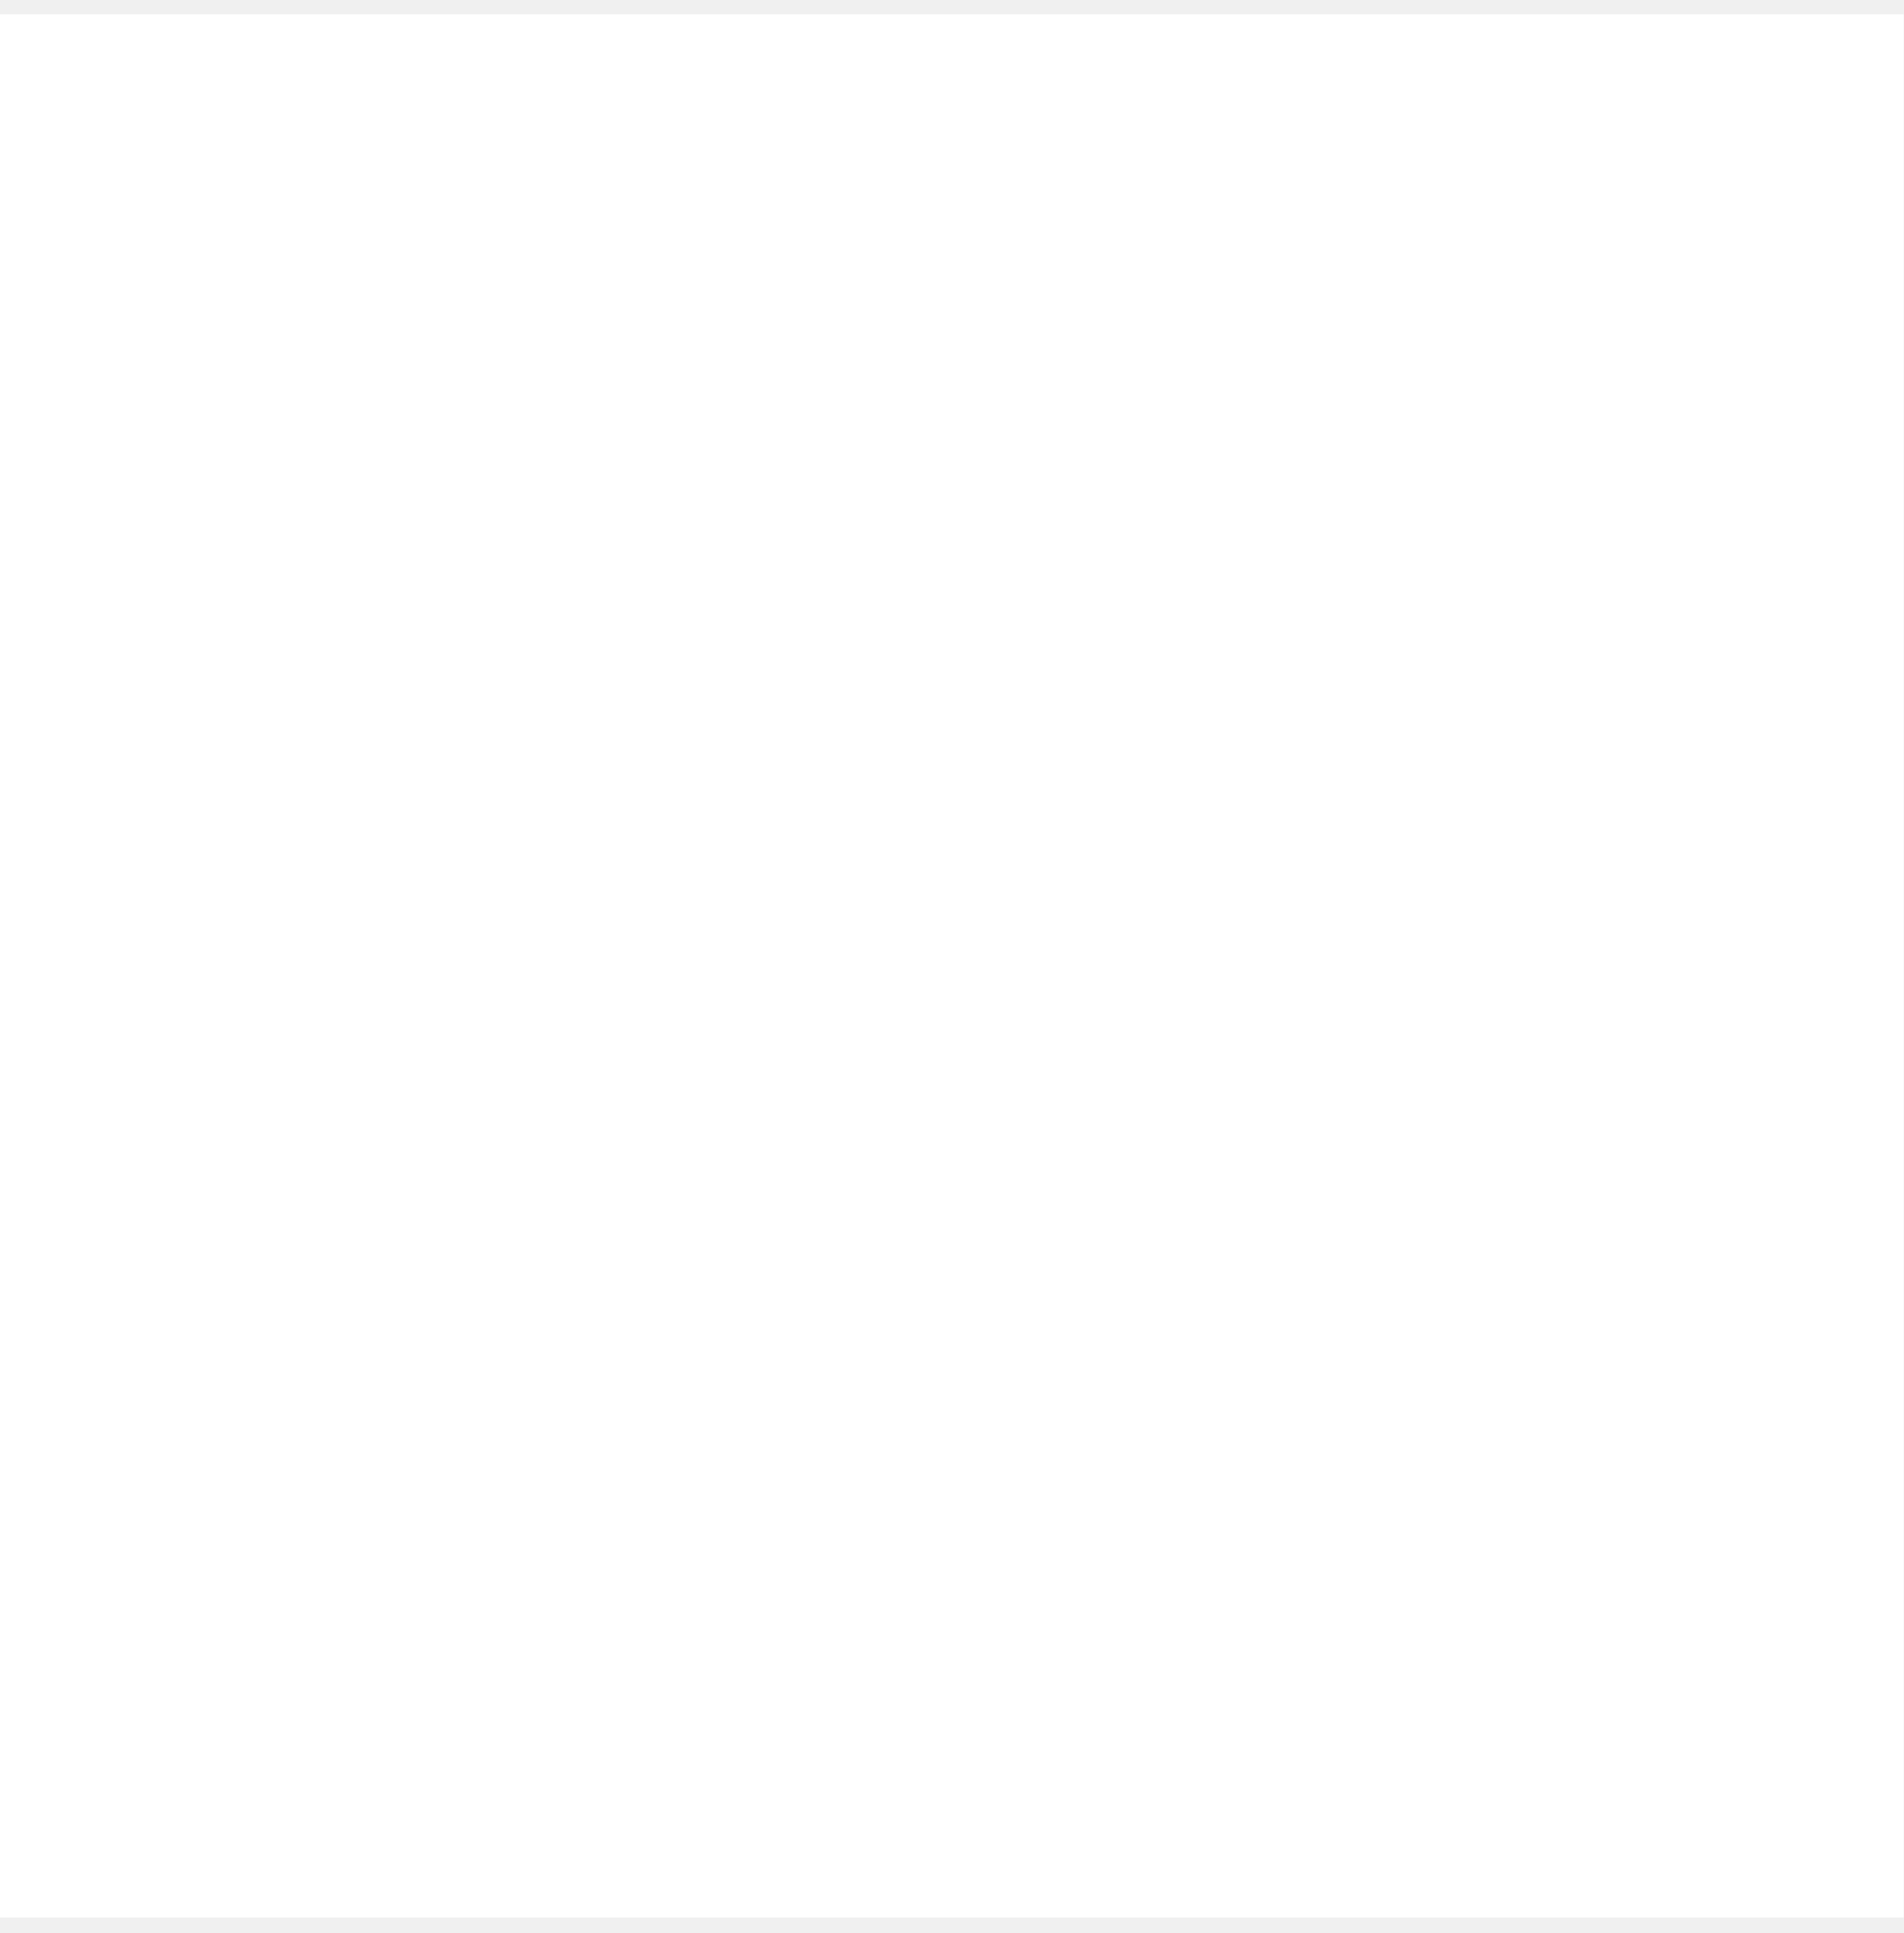
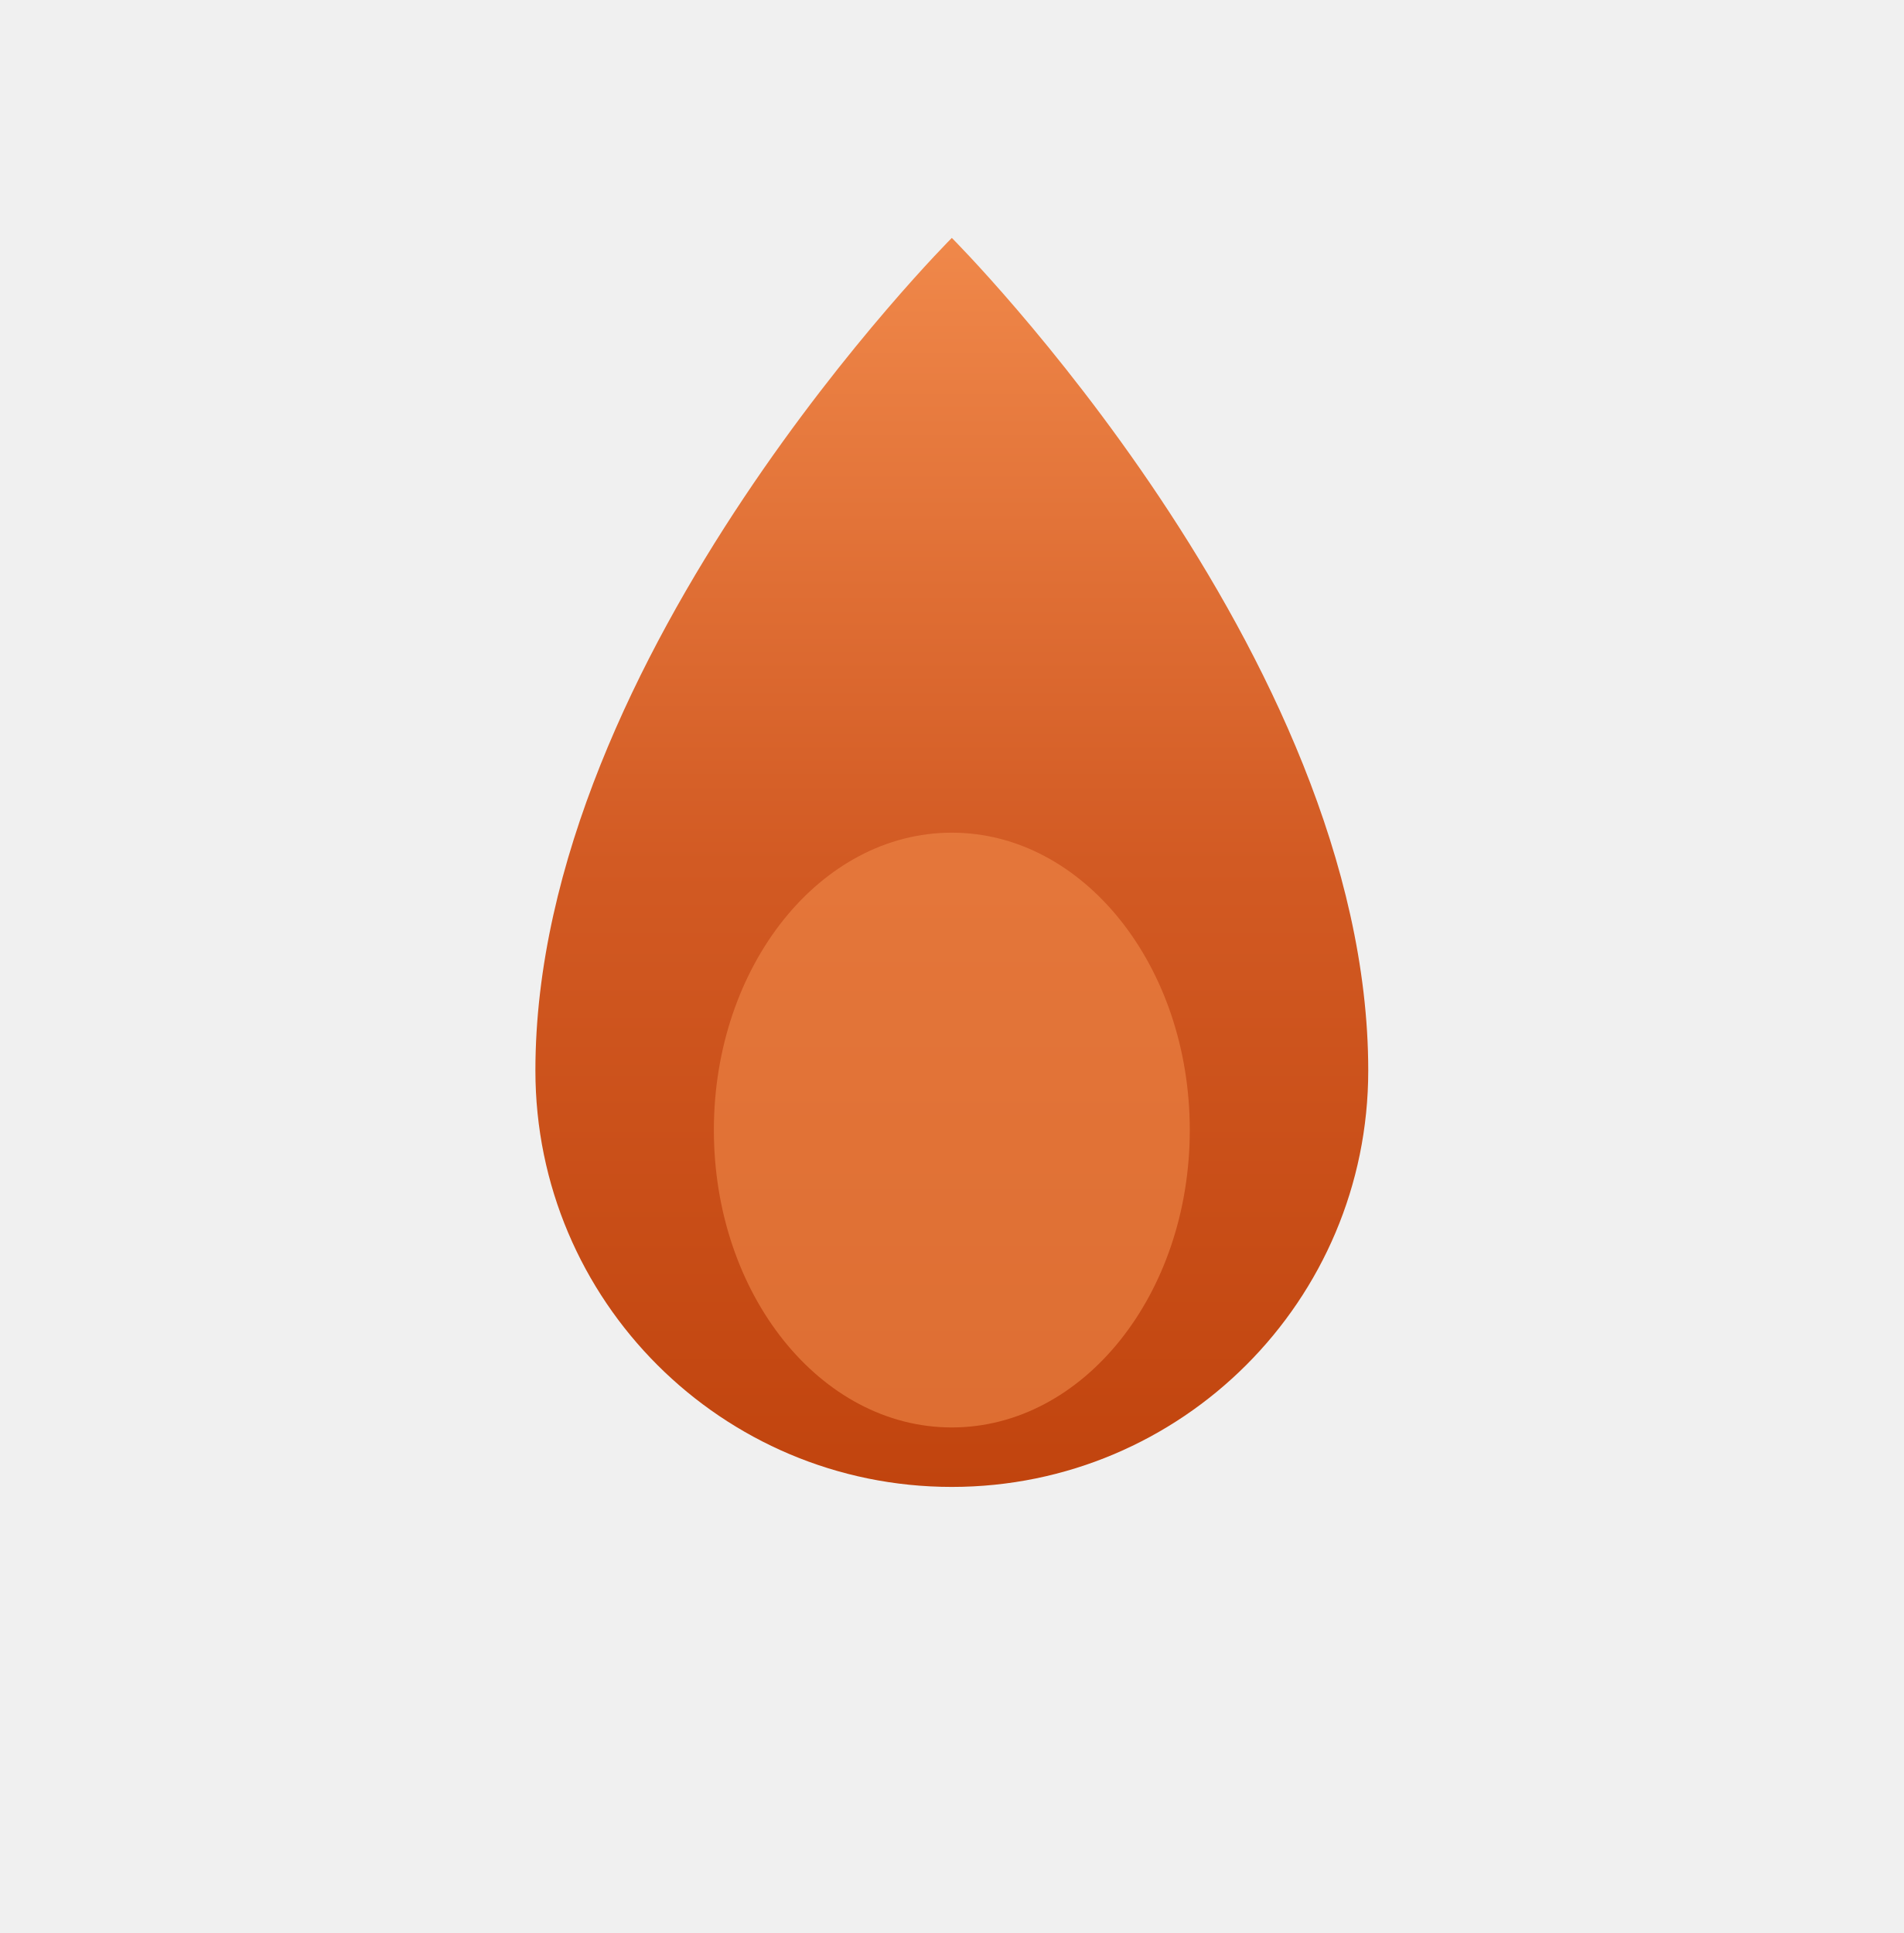
- <svg xmlns="http://www.w3.org/2000/svg" width="64" height="65" viewBox="0 0 64 65" fill="none">
-   <path d="M0 64.48H64V0.48H0V64.48Z" fill="white" />
+ <svg xmlns="http://www.w3.org/2000/svg" viewBox="0 0 64 65" fill="none" role="img" aria-hidden="true">
+   <path d="M32 8C32 8 18 22 18 36C18 43.732 24.268 50 32 50C39.732 50 46 43.732 46 36C46 22 32 8 32 8Z" fill="url(#mars-flame)" />
+   <ellipse cx="32" cy="38" rx="8" ry="10" fill="#F0884A" opacity="0.6" />
+   <defs>
+     <linearGradient id="mars-flame" x1="32" y1="8" x2="32" y2="50" gradientUnits="userSpaceOnUse">
+       <stop stop-color="#F0884A" />
+       <stop offset="0.5" stop-color="#D25A23" />
+       <stop offset="1" stop-color="#C1440E" />
+     </linearGradient>
+   </defs>
</svg>
